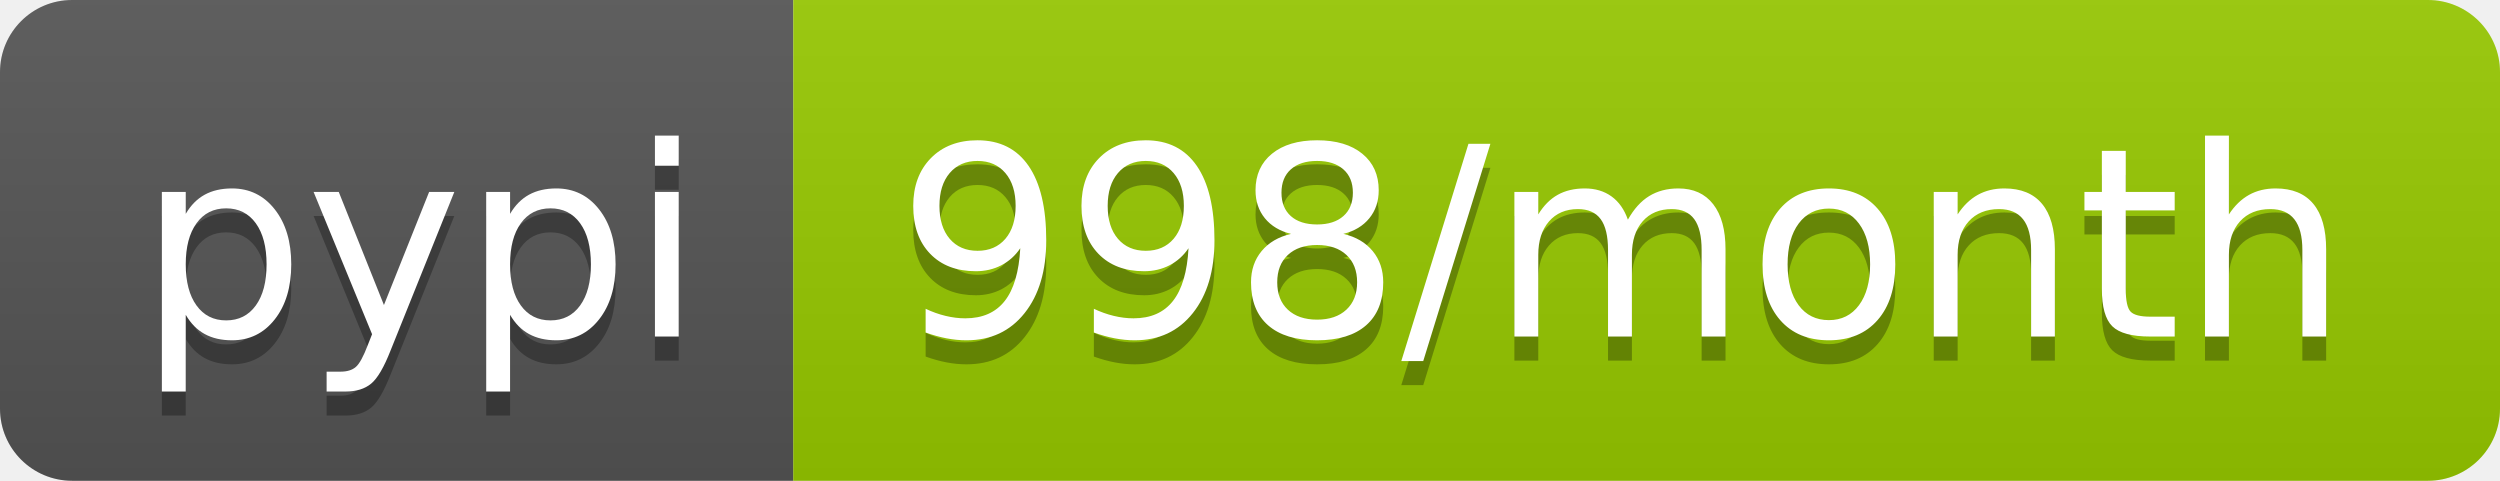
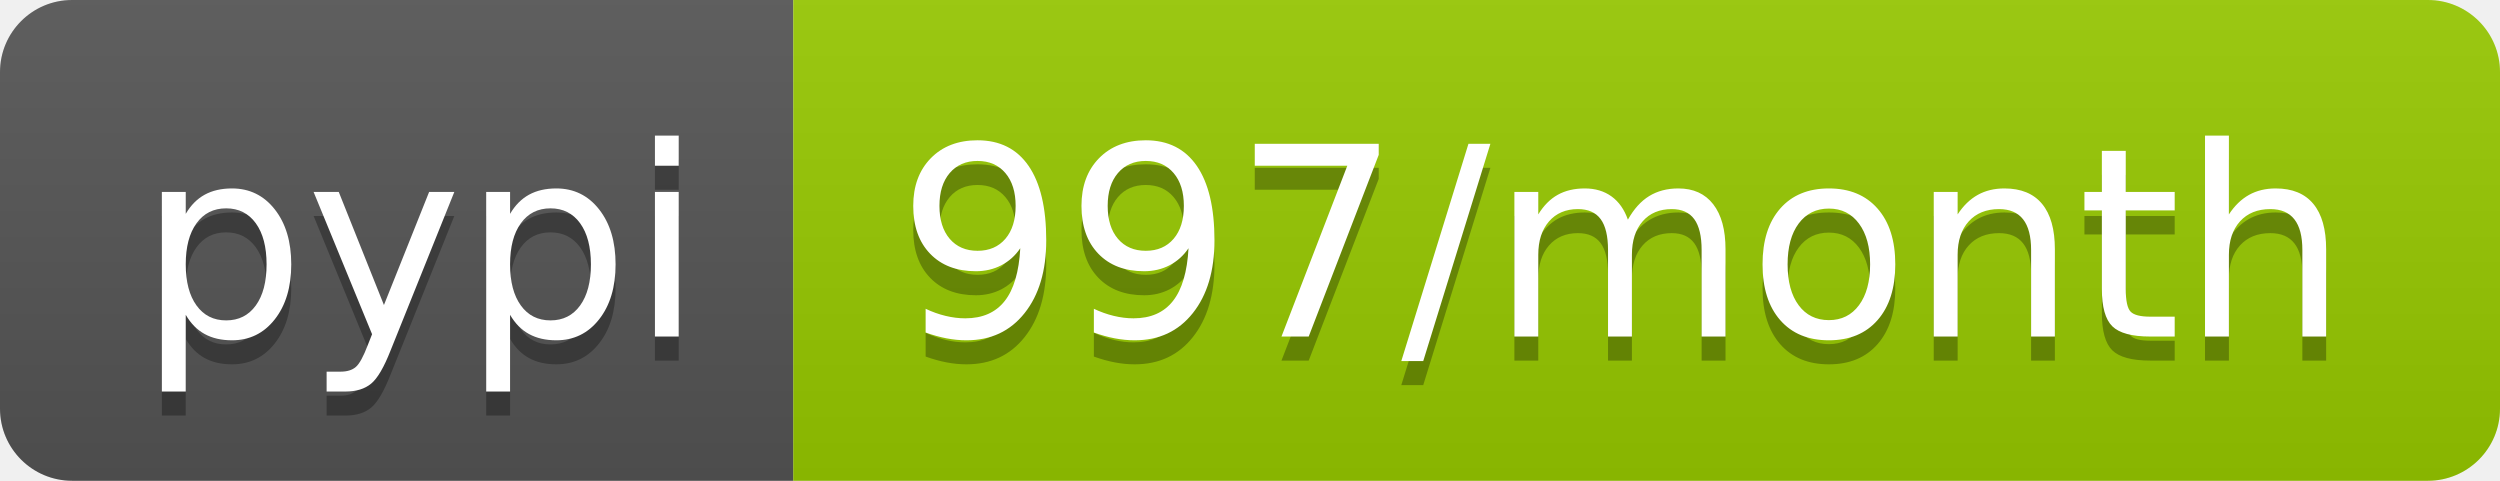
<svg xmlns="http://www.w3.org/2000/svg" width="104" height="20">
  <linearGradient id="b" x2="0" y2="100%">
    <stop offset="0" stop-color="#bbb" stop-opacity=".1" />
    <stop offset="1" stop-opacity=".1" />
  </linearGradient>
  <clipPath id="a">
    <rect width="104" height="20" rx="3" fill="#fff" />
  </clipPath>
  <g clip-path="url(#a)">
    <path fill="#555" d="M0 0h33v20H0z" />
    <path fill="#97ca00" d="M33 0h71v20H33z" />
    <path fill="url(#b)" d="M0 0h104v20H0z" />
  </g>
  <g fill="#fff" text-anchor="middle" font-family="DejaVu Sans,Verdana,Geneva,sans-serif" font-size="110">
    <text x="175" y="150" fill="#010101" fill-opacity=".3" transform="scale(.1)" textLength="230">pypi</text>
    <text x="175" y="140" transform="scale(.1)" textLength="230">pypi</text>
-     <text x="675" y="150" fill="#010101" fill-opacity=".3" transform="scale(.1)" textLength="610">998/month</text>
-     <text x="675" y="140" transform="scale(.1)" textLength="610">998/month</text>
+     <text x="675" y="150" fill="#010101" fill-opacity=".3" transform="scale(.1)" textLength="610">997/month</text>
+     <text x="675" y="140" transform="scale(.1)" textLength="610">997/month</text>
  </g>
</svg>
